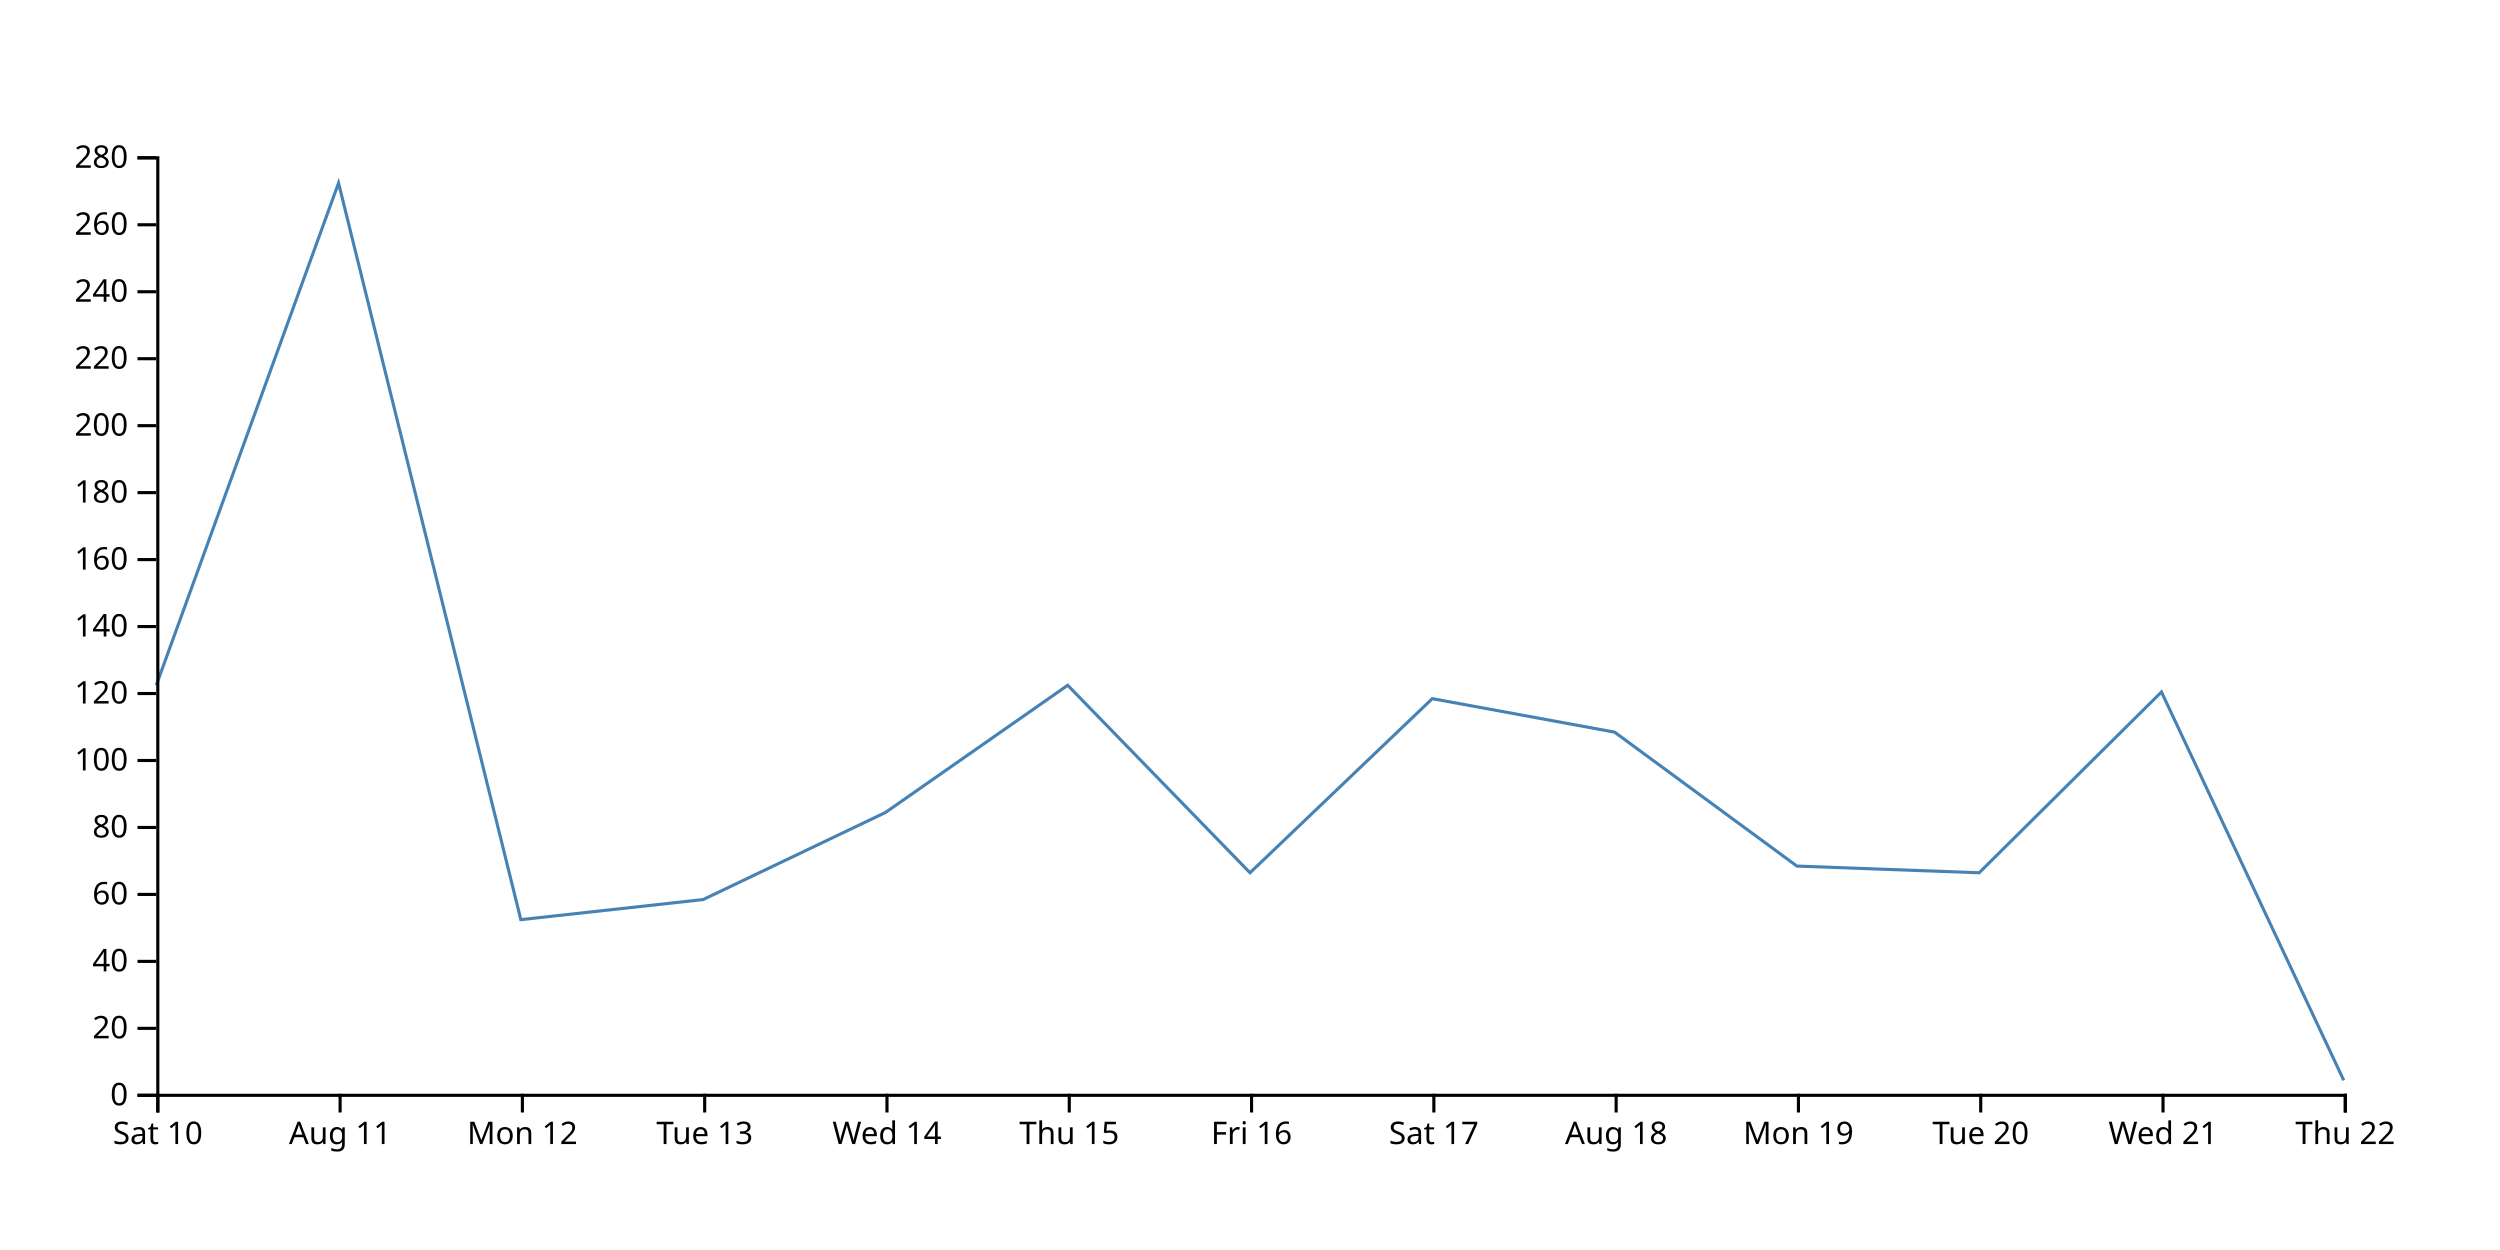
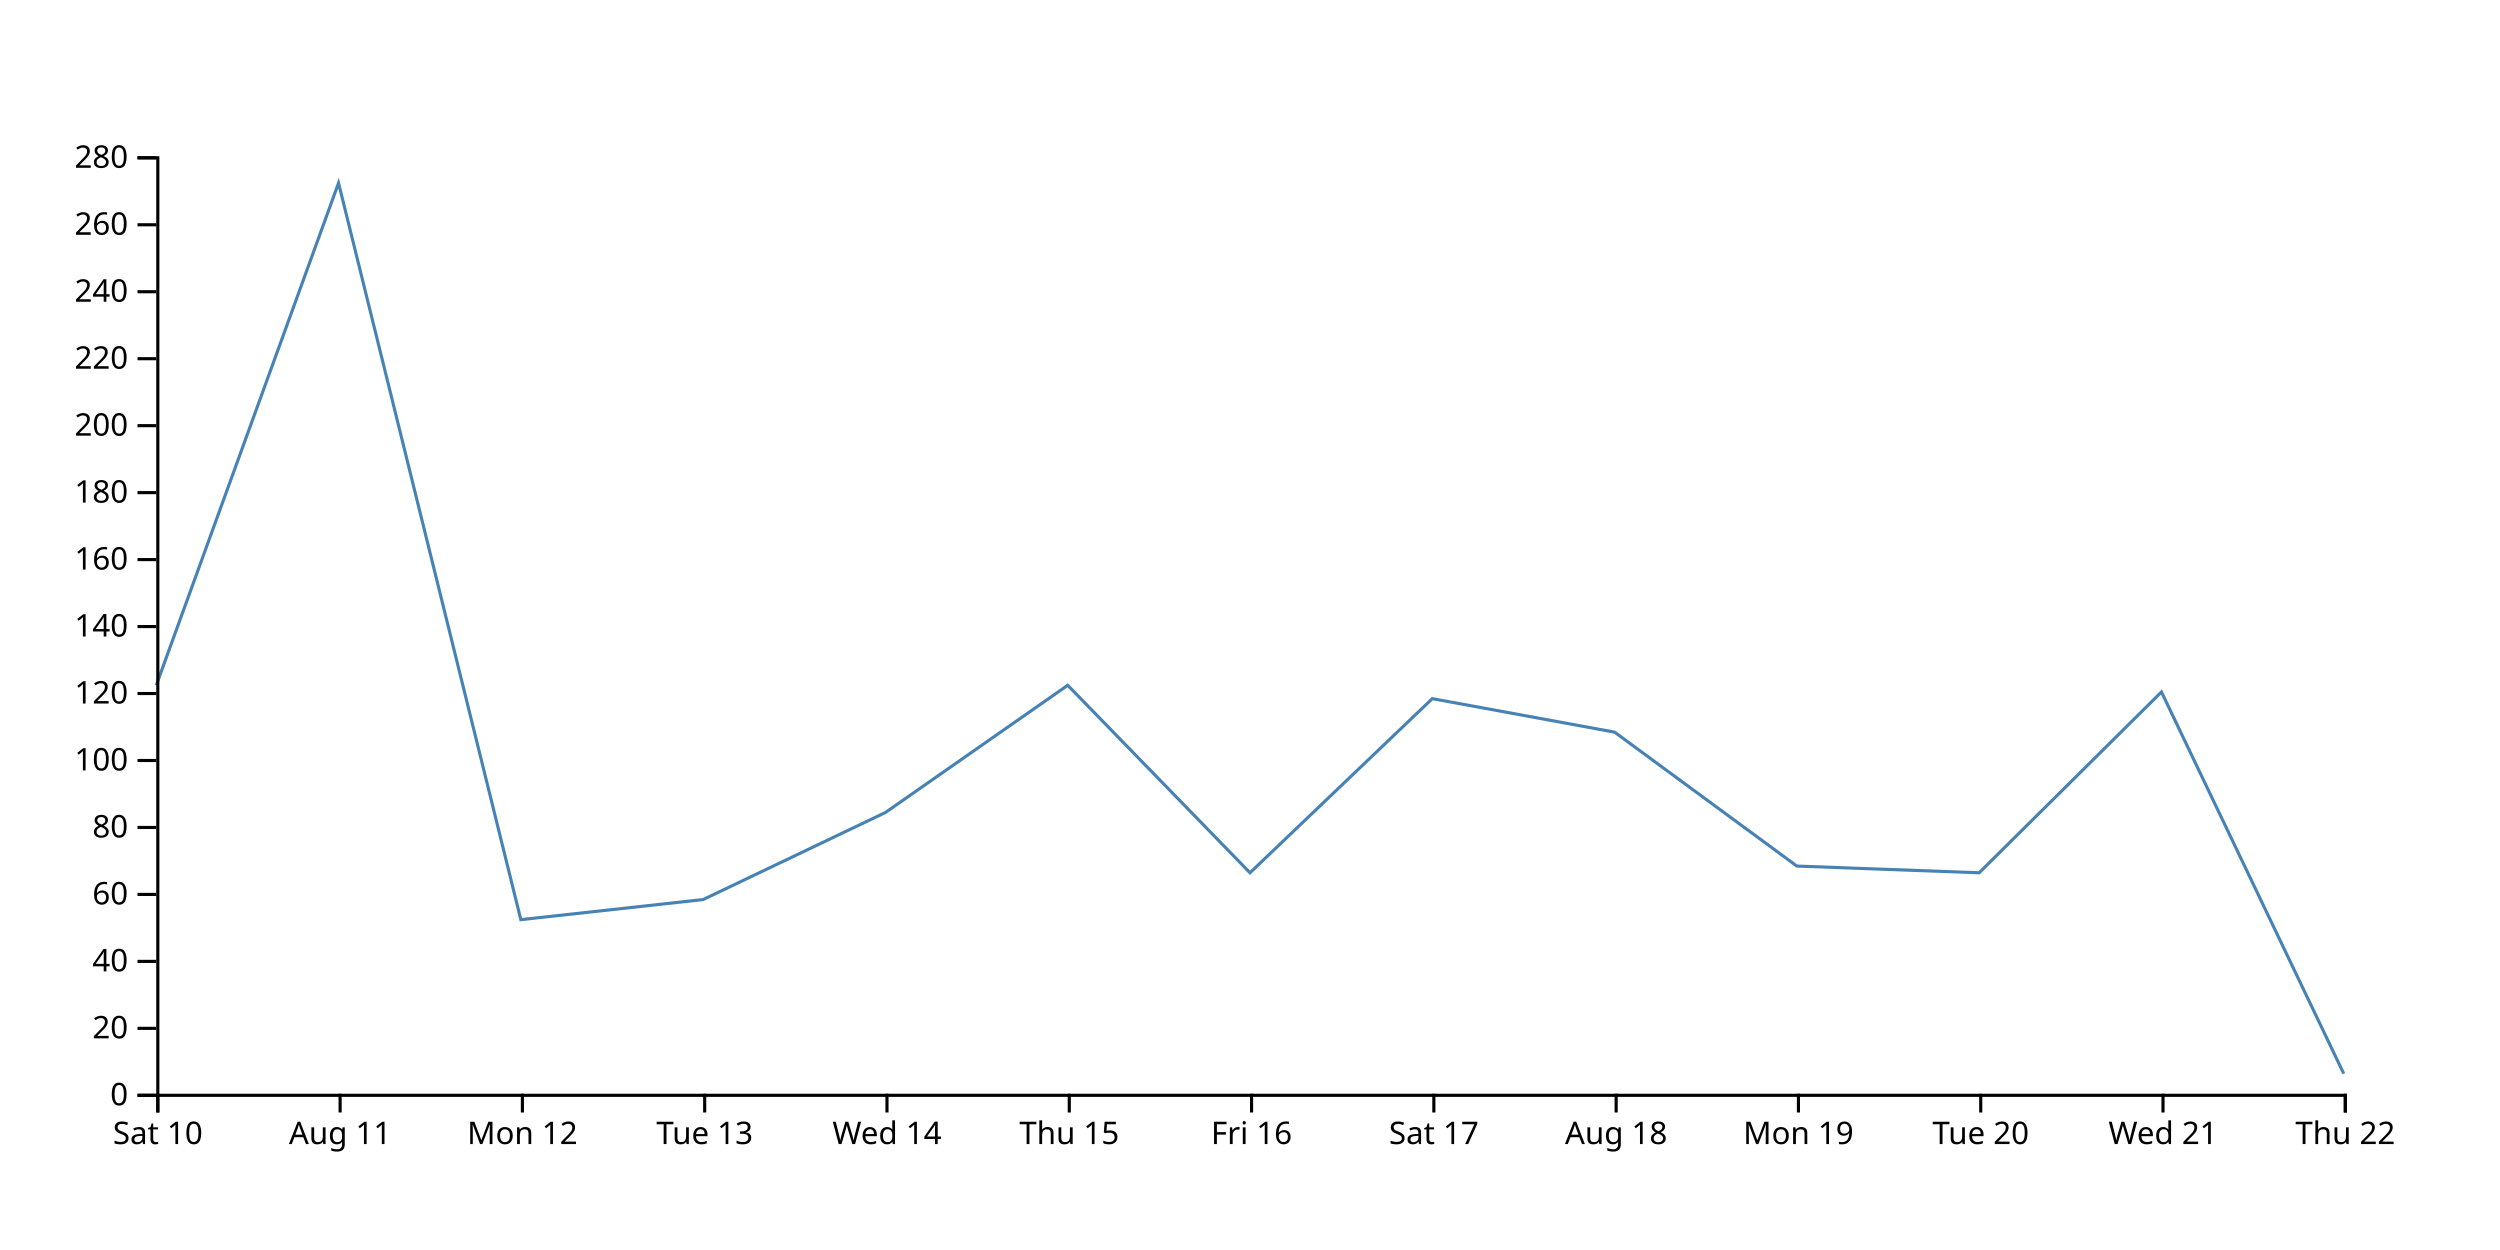
<svg xmlns="http://www.w3.org/2000/svg" width="800" height="400">
-   <path d="M750,345.714L691.667,221.429L633.333,279.286L575,277.143L516.667,234.286L458.333,223.571L400,279.286L341.667,219.286L283.333,260L225,287.857L166.667,294.286L108.333,58.571L50,219.286" fill="none" stroke="steelblue" />
+   <path d="M750,343.571L691.667,221.429L633.333,279.286L575,277.143L516.667,234.286L458.333,223.571L400,279.286L341.667,219.286L283.333,260L225,287.857L166.667,294.286L108.333,58.571L50,219.286" fill="none" stroke="steelblue" />
  <g transform="translate(0,350)" fill="none" font-size="10" font-family="sans-serif" text-anchor="middle">
    <path class="domain" stroke="currentColor" d="M50.5,6V0.5H750.5V6" />
    <g class="tick" opacity="1" transform="translate(50.5,0)">
      <line stroke="currentColor" y2="6" />
      <text fill="currentColor" y="9" dy="0.71em">Sat 10</text>
    </g>
    <g class="tick" opacity="1" transform="translate(108.8333,0)">
      <line stroke="currentColor" y2="6" />
      <text fill="currentColor" y="9" dy="0.71em">Aug 11</text>
    </g>
    <g class="tick" opacity="1" transform="translate(167.1667,0)">
      <line stroke="currentColor" y2="6" />
      <text fill="currentColor" y="9" dy="0.71em">Mon 12</text>
    </g>
    <g class="tick" opacity="1" transform="translate(225.5,0)">
      <line stroke="currentColor" y2="6" />
      <text fill="currentColor" y="9" dy="0.71em">Tue 13</text>
    </g>
    <g class="tick" opacity="1" transform="translate(283.8333,0)">
      <line stroke="currentColor" y2="6" />
      <text fill="currentColor" y="9" dy="0.71em">Wed 14</text>
    </g>
    <g class="tick" opacity="1" transform="translate(342.1667,0)">
      <line stroke="currentColor" y2="6" />
      <text fill="currentColor" y="9" dy="0.71em">Thu 15</text>
    </g>
    <g class="tick" opacity="1" transform="translate(400.5,0)">
      <line stroke="currentColor" y2="6" />
      <text fill="currentColor" y="9" dy="0.71em">Fri 16</text>
    </g>
    <g class="tick" opacity="1" transform="translate(458.8333,0)">
      <line stroke="currentColor" y2="6" />
      <text fill="currentColor" y="9" dy="0.71em">Sat 17</text>
    </g>
    <g class="tick" opacity="1" transform="translate(517.1667,0)">
      <line stroke="currentColor" y2="6" />
      <text fill="currentColor" y="9" dy="0.71em">Aug 18</text>
    </g>
    <g class="tick" opacity="1" transform="translate(575.5,0)">
      <line stroke="currentColor" y2="6" />
      <text fill="currentColor" y="9" dy="0.71em">Mon 19</text>
    </g>
    <g class="tick" opacity="1" transform="translate(633.8333,0)">
      <line stroke="currentColor" y2="6" />
      <text fill="currentColor" y="9" dy="0.71em">Tue 20</text>
    </g>
    <g class="tick" opacity="1" transform="translate(692.1667,0)">
      <line stroke="currentColor" y2="6" />
      <text fill="currentColor" y="9" dy="0.71em">Wed 21</text>
    </g>
    <g class="tick" opacity="1" transform="translate(750.5,0)">
      <line stroke="currentColor" y2="6" />
      <text fill="currentColor" y="9" dy="0.71em">Thu 22</text>
    </g>
  </g>
  <g transform="translate(50,0)" fill="none" font-size="10" font-family="sans-serif" text-anchor="end">
    <path class="domain" stroke="currentColor" d="M-6,350.5H0.5V50.5H-6" />
    <g class="tick" opacity="1" transform="translate(0,350.5)">
      <line stroke="currentColor" x2="-6" />
      <text fill="currentColor" x="-9" dy="0.32em">0</text>
    </g>
    <g class="tick" opacity="1" transform="translate(0,329.0714)">
      <line stroke="currentColor" x2="-6" />
      <text fill="currentColor" x="-9" dy="0.32em">20</text>
    </g>
    <g class="tick" opacity="1" transform="translate(0,307.6429)">
      <line stroke="currentColor" x2="-6" />
      <text fill="currentColor" x="-9" dy="0.32em">40</text>
    </g>
    <g class="tick" opacity="1" transform="translate(0,286.2143)">
      <line stroke="currentColor" x2="-6" />
      <text fill="currentColor" x="-9" dy="0.32em">60</text>
    </g>
    <g class="tick" opacity="1" transform="translate(0,264.7857)">
      <line stroke="currentColor" x2="-6" />
      <text fill="currentColor" x="-9" dy="0.32em">80</text>
    </g>
    <g class="tick" opacity="1" transform="translate(0,243.3571)">
      <line stroke="currentColor" x2="-6" />
      <text fill="currentColor" x="-9" dy="0.32em">100</text>
    </g>
    <g class="tick" opacity="1" transform="translate(0,221.9286)">
      <line stroke="currentColor" x2="-6" />
      <text fill="currentColor" x="-9" dy="0.32em">120</text>
    </g>
    <g class="tick" opacity="1" transform="translate(0,200.5)">
      <line stroke="currentColor" x2="-6" />
      <text fill="currentColor" x="-9" dy="0.32em">140</text>
    </g>
    <g class="tick" opacity="1" transform="translate(0,179.0714)">
      <line stroke="currentColor" x2="-6" />
      <text fill="currentColor" x="-9" dy="0.32em">160</text>
    </g>
    <g class="tick" opacity="1" transform="translate(0,157.6429)">
      <line stroke="currentColor" x2="-6" />
      <text fill="currentColor" x="-9" dy="0.32em">180</text>
    </g>
    <g class="tick" opacity="1" transform="translate(0,136.2143)">
      <line stroke="currentColor" x2="-6" />
      <text fill="currentColor" x="-9" dy="0.32em">200</text>
    </g>
    <g class="tick" opacity="1" transform="translate(0,114.7857)">
      <line stroke="currentColor" x2="-6" />
      <text fill="currentColor" x="-9" dy="0.32em">220</text>
    </g>
    <g class="tick" opacity="1" transform="translate(0,93.35714)">
      <line stroke="currentColor" x2="-6" />
      <text fill="currentColor" x="-9" dy="0.32em">240</text>
    </g>
    <g class="tick" opacity="1" transform="translate(0,71.92857)">
      <line stroke="currentColor" x2="-6" />
      <text fill="currentColor" x="-9" dy="0.32em">260</text>
    </g>
    <g class="tick" opacity="1" transform="translate(0,50.5)">
      <line stroke="currentColor" x2="-6" />
      <text fill="currentColor" x="-9" dy="0.32em">280</text>
    </g>
  </g>
</svg>
